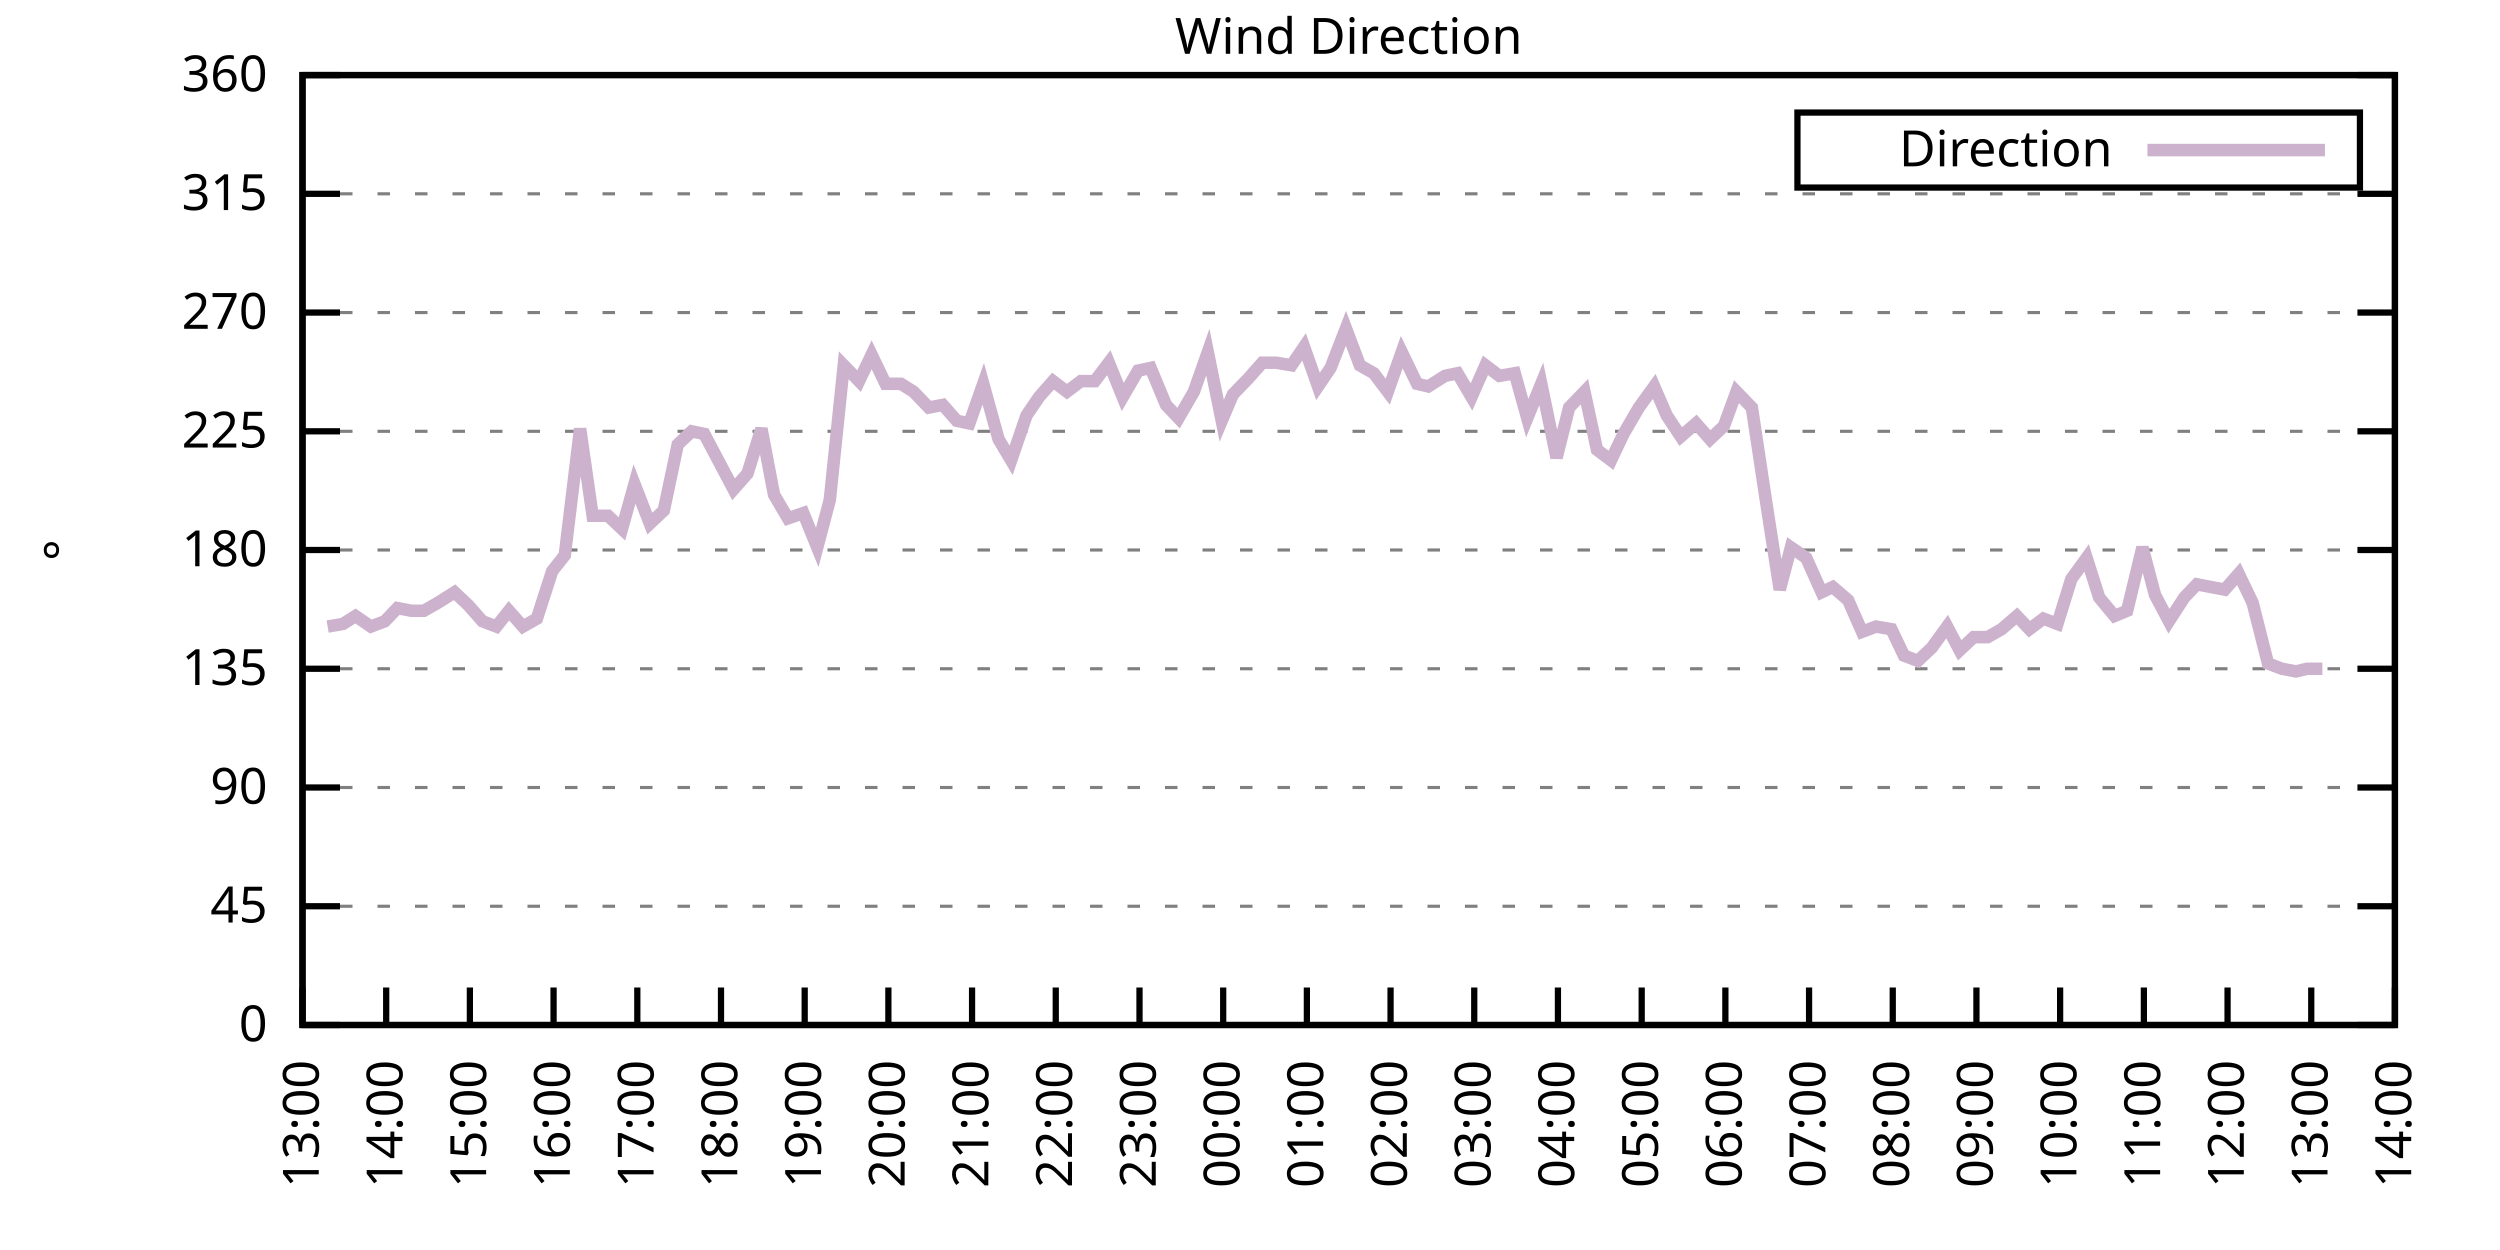
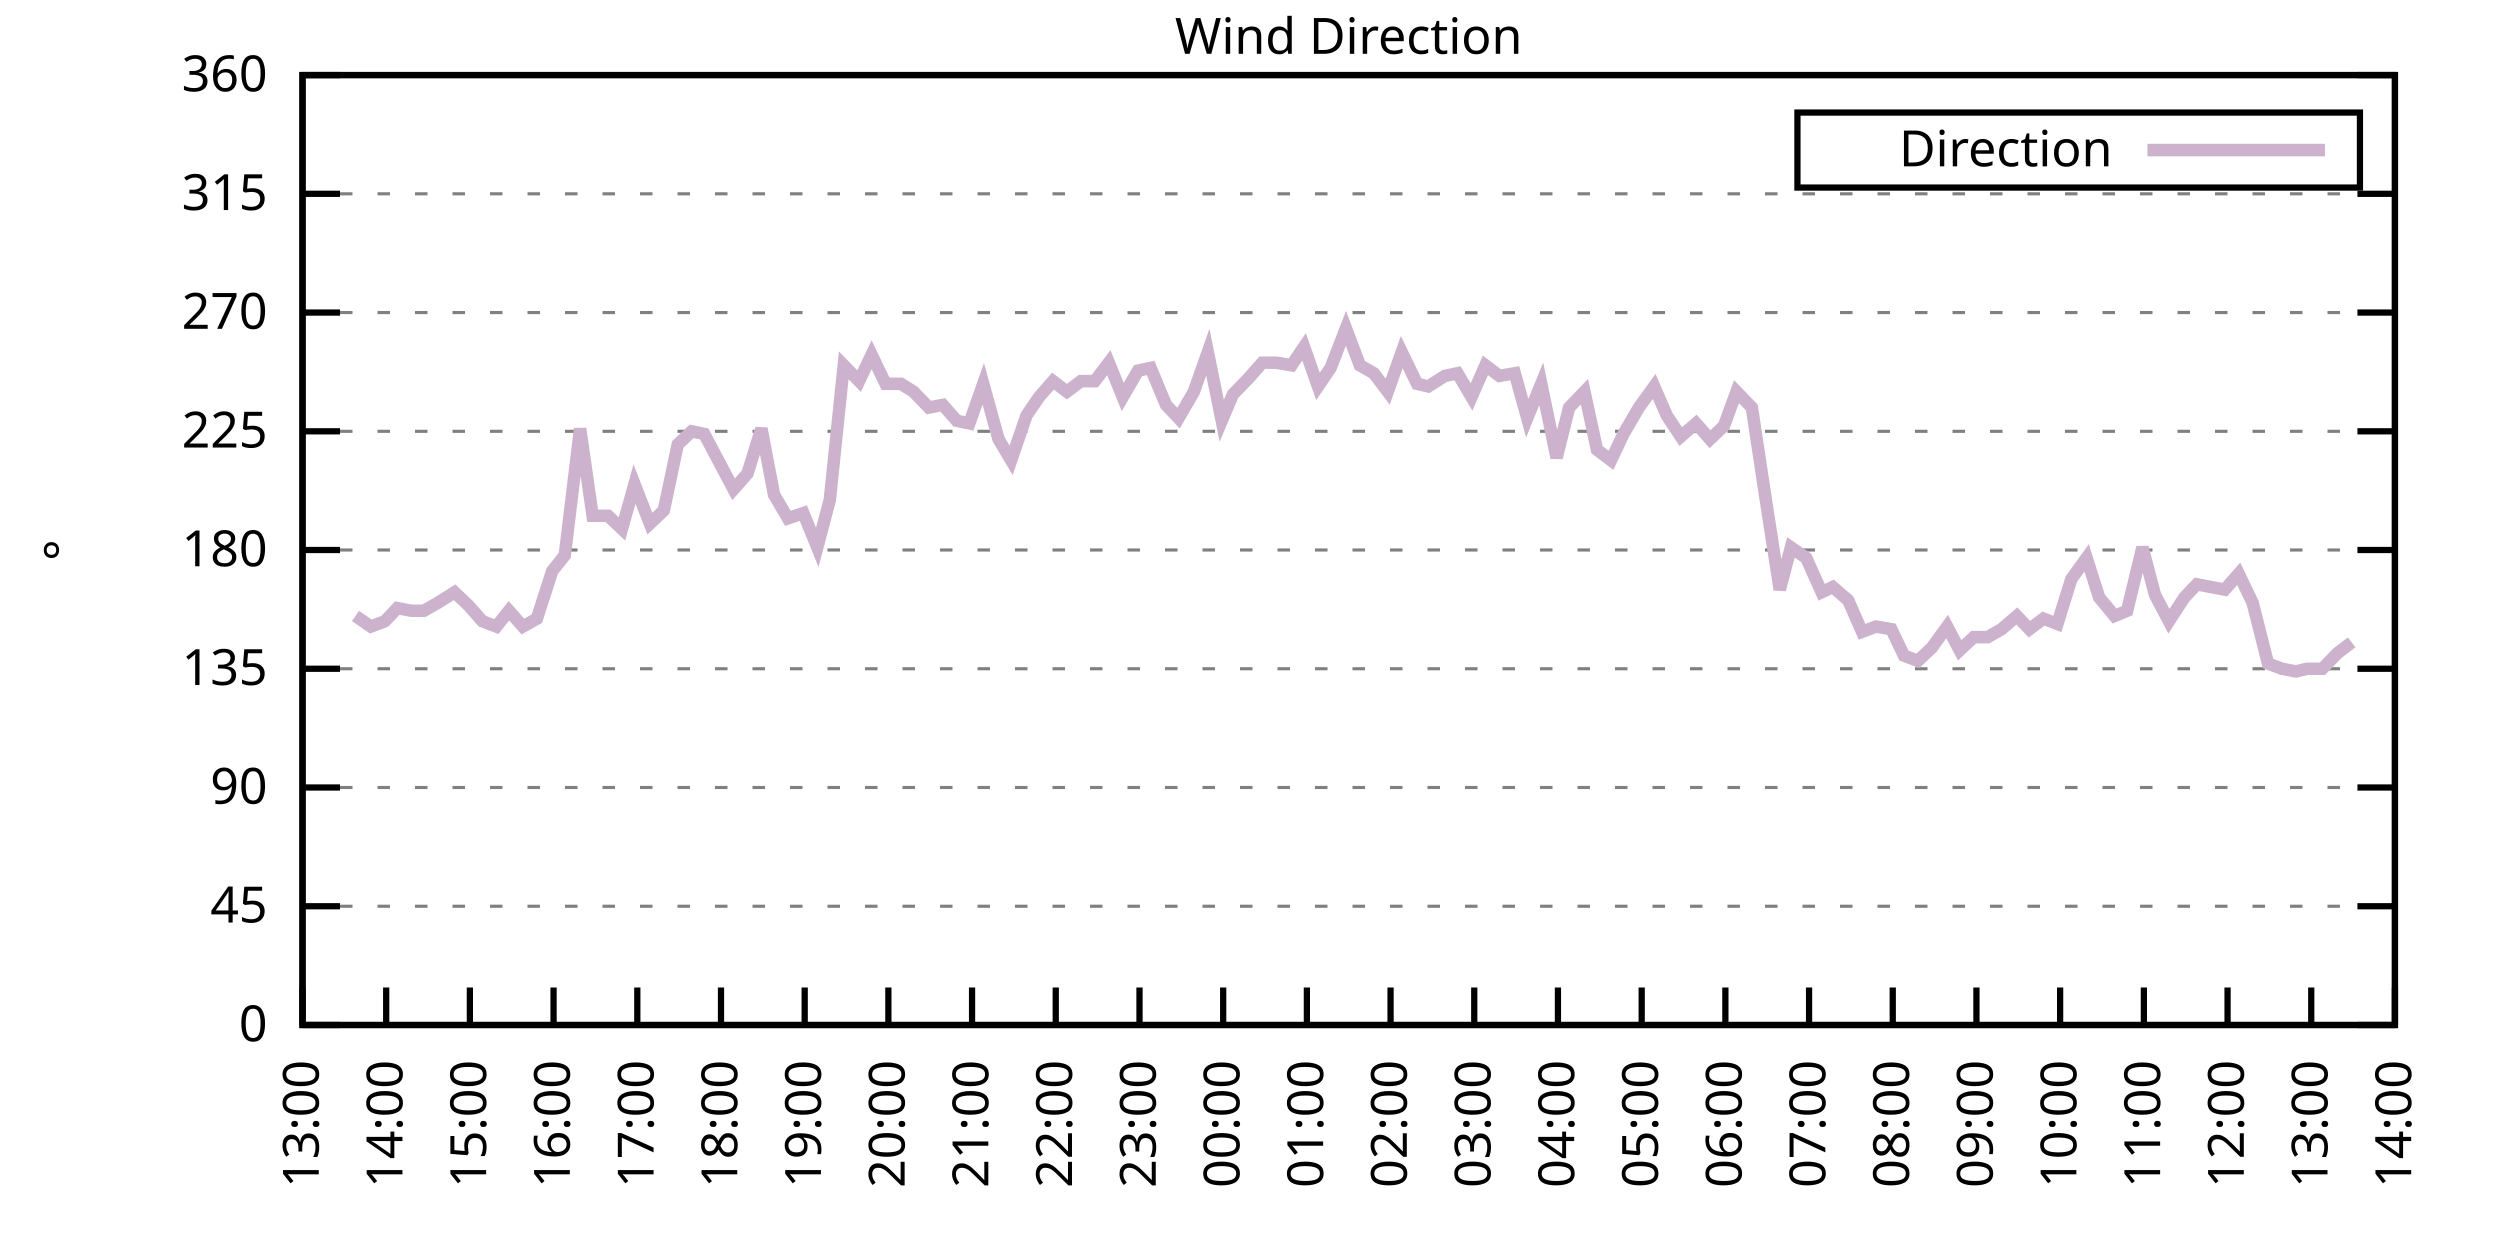
<svg xmlns="http://www.w3.org/2000/svg" xmlns:xlink="http://www.w3.org/1999/xlink" width="400" height="200" viewBox="0 0 400 200">
  <g id="gnuplot_canvas">
    <rect x="0" y="0" width="400" height="200" fill="none" />
    <defs>
      <circle id="gpDot" r="0.5" stroke-width="0.5" stroke="currentColor" />
      <path id="gpPt0" stroke-width="0.333" stroke="currentColor" d="M-1,0 h2 M0,-1 v2" />
      <path id="gpPt1" stroke-width="0.333" stroke="currentColor" d="M-1,-1 L1,1 M1,-1 L-1,1" />
      <path id="gpPt2" stroke-width="0.333" stroke="currentColor" d="M-1,0 L1,0 M0,-1 L0,1 M-1,-1 L1,1 M-1,1 L1,-1" />
      <rect id="gpPt3" stroke-width="0.333" stroke="currentColor" x="-1" y="-1" width="2" height="2" />
      <rect id="gpPt4" stroke-width="0.333" stroke="currentColor" fill="currentColor" x="-1" y="-1" width="2" height="2" />
      <circle id="gpPt5" stroke-width="0.333" stroke="currentColor" cx="0" cy="0" r="1" />
      <use xlink:href="#gpPt5" id="gpPt6" fill="currentColor" stroke="none" />
      <path id="gpPt7" stroke-width="0.333" stroke="currentColor" d="M0,-1.33 L-1.33,0.67 L1.33,0.67 z" />
      <use xlink:href="#gpPt7" id="gpPt8" fill="currentColor" stroke="none" />
      <use xlink:href="#gpPt7" id="gpPt9" stroke="currentColor" transform="rotate(180)" />
      <use xlink:href="#gpPt9" id="gpPt10" fill="currentColor" stroke="none" />
      <use xlink:href="#gpPt3" id="gpPt11" stroke="currentColor" transform="rotate(45)" />
      <use xlink:href="#gpPt11" id="gpPt12" fill="currentColor" stroke="none" />
      <path id="gpPt13" stroke-width="0.333" stroke="currentColor" d="M0,1.330 L1.265,0.411 L0.782,-1.067 L-0.782,-1.076 L-1.265,0.411 z" />
      <use xlink:href="#gpPt13" id="gpPt14" fill="currentColor" stroke="none" />
      <filter id="textbox" filterUnits="objectBoundingBox" x="0" y="0" height="1" width="1">
        <feFlood flood-color="white" flood-opacity="1" result="bgnd" />
        <feComposite in="SourceGraphic" in2="bgnd" operator="atop" />
      </filter>
      <filter id="greybox" filterUnits="objectBoundingBox" x="0" y="0" height="1" width="1">
        <feFlood flood-color="lightgrey" flood-opacity="1" result="grey" />
        <feComposite in="SourceGraphic" in2="grey" operator="atop" />
      </filter>
    </defs>
    <g fill="none" color="white" stroke="currentColor" stroke-width="1.00" stroke-linecap="butt" stroke-linejoin="miter">
</g>
    <g fill="none" color="black" stroke="currentColor" stroke-width="1.00" stroke-linecap="butt" stroke-linejoin="miter">
      <g stroke="none" shape-rendering="crispEdges">
        <polygon fill="rgb(255, 255, 255)" points="48.40,164.00 383.18,164.00 383.18,12.02 48.40,12.02 " />
      </g>
    </g>
    <g fill="none" color="black" stroke="currentColor" stroke-width="1.00" stroke-linecap="butt" stroke-linejoin="miter">
</g>
    <g fill="none" color="black" stroke="black" stroke-width="0.50" stroke-linecap="butt" stroke-linejoin="miter">
</g>
    <g fill="none" color="gray" stroke="currentColor" stroke-width="0.50" stroke-linecap="butt" stroke-linejoin="miter">
      <path stroke="gray" stroke-dasharray="2,4" class="gridline" d="M48.40,164.00 L383.19,164.00  " />
    </g>
    <g fill="none" color="gray" stroke="gray" stroke-width="1.00" stroke-linecap="butt" stroke-linejoin="miter">
</g>
    <g fill="none" color="black" stroke="currentColor" stroke-width="1.00" stroke-linecap="butt" stroke-linejoin="miter">
      <path stroke="black" d="M48.40,164.00 L54.40,164.00 M383.19,164.00 L377.19,164.00  " />
      <g transform="translate(42.80,166.60)" stroke="none" fill="black" font-family="Sans" font-size="8.00" text-anchor="end">
        <text>
          <tspan font-family="Sans"> 0</tspan>
        </text>
      </g>
    </g>
    <g fill="none" color="black" stroke="currentColor" stroke-width="1.00" stroke-linecap="butt" stroke-linejoin="miter">
</g>
    <g fill="none" color="black" stroke="black" stroke-width="0.50" stroke-linecap="butt" stroke-linejoin="miter">
</g>
    <g fill="none" color="gray" stroke="currentColor" stroke-width="0.50" stroke-linecap="butt" stroke-linejoin="miter">
      <path stroke="gray" stroke-dasharray="2,4" class="gridline" d="M48.40,145.00 L383.19,145.00  " />
    </g>
    <g fill="none" color="gray" stroke="gray" stroke-width="1.00" stroke-linecap="butt" stroke-linejoin="miter">
</g>
    <g fill="none" color="black" stroke="currentColor" stroke-width="1.00" stroke-linecap="butt" stroke-linejoin="miter">
      <path stroke="black" d="M48.40,145.00 L54.40,145.00 M383.19,145.00 L377.19,145.00  " />
      <g transform="translate(42.80,147.60)" stroke="none" fill="black" font-family="Sans" font-size="8.00" text-anchor="end">
        <text>
          <tspan font-family="Sans"> 45</tspan>
        </text>
      </g>
    </g>
    <g fill="none" color="black" stroke="currentColor" stroke-width="1.00" stroke-linecap="butt" stroke-linejoin="miter">
</g>
    <g fill="none" color="black" stroke="black" stroke-width="0.50" stroke-linecap="butt" stroke-linejoin="miter">
</g>
    <g fill="none" color="gray" stroke="currentColor" stroke-width="0.50" stroke-linecap="butt" stroke-linejoin="miter">
      <path stroke="gray" stroke-dasharray="2,4" class="gridline" d="M48.40,126.00 L383.19,126.00  " />
    </g>
    <g fill="none" color="gray" stroke="gray" stroke-width="1.00" stroke-linecap="butt" stroke-linejoin="miter">
</g>
    <g fill="none" color="black" stroke="currentColor" stroke-width="1.00" stroke-linecap="butt" stroke-linejoin="miter">
      <path stroke="black" d="M48.40,126.00 L54.40,126.00 M383.19,126.00 L377.19,126.00  " />
      <g transform="translate(42.80,128.60)" stroke="none" fill="black" font-family="Sans" font-size="8.00" text-anchor="end">
        <text>
          <tspan font-family="Sans"> 90</tspan>
        </text>
      </g>
    </g>
    <g fill="none" color="black" stroke="currentColor" stroke-width="1.00" stroke-linecap="butt" stroke-linejoin="miter">
</g>
    <g fill="none" color="black" stroke="black" stroke-width="0.50" stroke-linecap="butt" stroke-linejoin="miter">
</g>
    <g fill="none" color="gray" stroke="currentColor" stroke-width="0.50" stroke-linecap="butt" stroke-linejoin="miter">
      <path stroke="gray" stroke-dasharray="2,4" class="gridline" d="M48.40,107.00 L383.19,107.00  " />
    </g>
    <g fill="none" color="gray" stroke="gray" stroke-width="1.00" stroke-linecap="butt" stroke-linejoin="miter">
</g>
    <g fill="none" color="black" stroke="currentColor" stroke-width="1.00" stroke-linecap="butt" stroke-linejoin="miter">
      <path stroke="black" d="M48.40,107.00 L54.40,107.00 M383.19,107.00 L377.19,107.00  " />
      <g transform="translate(42.80,109.60)" stroke="none" fill="black" font-family="Sans" font-size="8.00" text-anchor="end">
        <text>
          <tspan font-family="Sans"> 135</tspan>
        </text>
      </g>
    </g>
    <g fill="none" color="black" stroke="currentColor" stroke-width="1.00" stroke-linecap="butt" stroke-linejoin="miter">
</g>
    <g fill="none" color="black" stroke="black" stroke-width="0.50" stroke-linecap="butt" stroke-linejoin="miter">
</g>
    <g fill="none" color="gray" stroke="currentColor" stroke-width="0.50" stroke-linecap="butt" stroke-linejoin="miter">
      <path stroke="gray" stroke-dasharray="2,4" class="gridline" d="M48.40,88.00 L383.19,88.00  " />
    </g>
    <g fill="none" color="gray" stroke="gray" stroke-width="1.00" stroke-linecap="butt" stroke-linejoin="miter">
</g>
    <g fill="none" color="black" stroke="currentColor" stroke-width="1.00" stroke-linecap="butt" stroke-linejoin="miter">
      <path stroke="black" d="M48.40,88.00 L54.40,88.00 M383.19,88.00 L377.19,88.00  " />
      <g transform="translate(42.80,90.60)" stroke="none" fill="black" font-family="Sans" font-size="8.00" text-anchor="end">
        <text>
          <tspan font-family="Sans"> 180</tspan>
        </text>
      </g>
    </g>
    <g fill="none" color="black" stroke="currentColor" stroke-width="1.00" stroke-linecap="butt" stroke-linejoin="miter">
</g>
    <g fill="none" color="black" stroke="black" stroke-width="0.50" stroke-linecap="butt" stroke-linejoin="miter">
</g>
    <g fill="none" color="gray" stroke="currentColor" stroke-width="0.50" stroke-linecap="butt" stroke-linejoin="miter">
      <path stroke="gray" stroke-dasharray="2,4" class="gridline" d="M48.40,69.01 L383.19,69.01  " />
    </g>
    <g fill="none" color="gray" stroke="gray" stroke-width="1.00" stroke-linecap="butt" stroke-linejoin="miter">
</g>
    <g fill="none" color="black" stroke="currentColor" stroke-width="1.00" stroke-linecap="butt" stroke-linejoin="miter">
      <path stroke="black" d="M48.40,69.01 L54.40,69.01 M383.19,69.01 L377.19,69.01  " />
      <g transform="translate(42.80,71.61)" stroke="none" fill="black" font-family="Sans" font-size="8.00" text-anchor="end">
        <text>
          <tspan font-family="Sans"> 225</tspan>
        </text>
      </g>
    </g>
    <g fill="none" color="black" stroke="currentColor" stroke-width="1.00" stroke-linecap="butt" stroke-linejoin="miter">
</g>
    <g fill="none" color="black" stroke="black" stroke-width="0.50" stroke-linecap="butt" stroke-linejoin="miter">
</g>
    <g fill="none" color="gray" stroke="currentColor" stroke-width="0.50" stroke-linecap="butt" stroke-linejoin="miter">
      <path stroke="gray" stroke-dasharray="2,4" class="gridline" d="M48.40,50.01 L383.19,50.01  " />
    </g>
    <g fill="none" color="gray" stroke="gray" stroke-width="1.00" stroke-linecap="butt" stroke-linejoin="miter">
</g>
    <g fill="none" color="black" stroke="currentColor" stroke-width="1.00" stroke-linecap="butt" stroke-linejoin="miter">
      <path stroke="black" d="M48.40,50.01 L54.40,50.01 M383.19,50.01 L377.19,50.01  " />
      <g transform="translate(42.80,52.61)" stroke="none" fill="black" font-family="Sans" font-size="8.00" text-anchor="end">
        <text>
          <tspan font-family="Sans"> 270</tspan>
        </text>
      </g>
    </g>
    <g fill="none" color="black" stroke="currentColor" stroke-width="1.00" stroke-linecap="butt" stroke-linejoin="miter">
</g>
    <g fill="none" color="black" stroke="black" stroke-width="0.50" stroke-linecap="butt" stroke-linejoin="miter">
</g>
    <g fill="none" color="gray" stroke="currentColor" stroke-width="0.50" stroke-linecap="butt" stroke-linejoin="miter">
      <path stroke="gray" stroke-dasharray="2,4" class="gridline" d="M48.40,31.01 L383.19,31.01  " />
    </g>
    <g fill="none" color="gray" stroke="gray" stroke-width="1.00" stroke-linecap="butt" stroke-linejoin="miter">
</g>
    <g fill="none" color="black" stroke="currentColor" stroke-width="1.00" stroke-linecap="butt" stroke-linejoin="miter">
      <path stroke="black" d="M48.40,31.01 L54.40,31.01 M383.19,31.01 L377.19,31.01  " />
      <g transform="translate(42.80,33.61)" stroke="none" fill="black" font-family="Sans" font-size="8.00" text-anchor="end">
        <text>
          <tspan font-family="Sans"> 315</tspan>
        </text>
      </g>
    </g>
    <g fill="none" color="black" stroke="currentColor" stroke-width="1.00" stroke-linecap="butt" stroke-linejoin="miter">
</g>
    <g fill="none" color="black" stroke="black" stroke-width="0.50" stroke-linecap="butt" stroke-linejoin="miter">
</g>
    <g fill="none" color="gray" stroke="currentColor" stroke-width="0.50" stroke-linecap="butt" stroke-linejoin="miter">
      <path stroke="gray" stroke-dasharray="2,4" class="gridline" d="M48.40,12.01 L383.19,12.01  " />
    </g>
    <g fill="none" color="gray" stroke="gray" stroke-width="1.00" stroke-linecap="butt" stroke-linejoin="miter">
</g>
    <g fill="none" color="black" stroke="currentColor" stroke-width="1.00" stroke-linecap="butt" stroke-linejoin="miter">
      <path stroke="black" d="M48.40,12.01 L54.40,12.01 M383.19,12.01 L377.19,12.01  " />
      <g transform="translate(42.80,14.61)" stroke="none" fill="black" font-family="Sans" font-size="8.00" text-anchor="end">
        <text>
          <tspan font-family="Sans"> 360</tspan>
        </text>
      </g>
    </g>
    <g fill="none" color="black" stroke="currentColor" stroke-width="1.00" stroke-linecap="butt" stroke-linejoin="miter">
      <path stroke="black" d="M48.40,164.00 L48.40,158.00  " />
      <g transform="translate(51.00,169.60) rotate(270.00)" stroke="none" fill="black" font-family="Sans" font-size="8.00" text-anchor="end">
        <text>
          <tspan font-family="Sans">13:00</tspan>
        </text>
      </g>
    </g>
    <g fill="none" color="black" stroke="currentColor" stroke-width="1.00" stroke-linecap="butt" stroke-linejoin="miter">
      <path stroke="black" d="M61.79,164.00 L61.79,158.00  " />
      <g transform="translate(64.39,169.60) rotate(270.00)" stroke="none" fill="black" font-family="Sans" font-size="8.00" text-anchor="end">
        <text>
          <tspan font-family="Sans">14:00</tspan>
        </text>
      </g>
    </g>
    <g fill="none" color="black" stroke="currentColor" stroke-width="1.00" stroke-linecap="butt" stroke-linejoin="miter">
      <path stroke="black" d="M75.18,164.00 L75.18,158.00  " />
      <g transform="translate(77.78,169.60) rotate(270.00)" stroke="none" fill="black" font-family="Sans" font-size="8.00" text-anchor="end">
        <text>
          <tspan font-family="Sans">15:00</tspan>
        </text>
      </g>
    </g>
    <g fill="none" color="black" stroke="currentColor" stroke-width="1.00" stroke-linecap="butt" stroke-linejoin="miter">
      <path stroke="black" d="M88.57,164.00 L88.57,158.00  " />
      <g transform="translate(91.17,169.60) rotate(270.00)" stroke="none" fill="black" font-family="Sans" font-size="8.00" text-anchor="end">
        <text>
          <tspan font-family="Sans">16:00</tspan>
        </text>
      </g>
    </g>
    <g fill="none" color="black" stroke="currentColor" stroke-width="1.00" stroke-linecap="butt" stroke-linejoin="miter">
      <path stroke="black" d="M101.97,164.00 L101.97,158.00  " />
      <g transform="translate(104.57,169.60) rotate(270.00)" stroke="none" fill="black" font-family="Sans" font-size="8.00" text-anchor="end">
        <text>
          <tspan font-family="Sans">17:00</tspan>
        </text>
      </g>
    </g>
    <g fill="none" color="black" stroke="currentColor" stroke-width="1.00" stroke-linecap="butt" stroke-linejoin="miter">
      <path stroke="black" d="M115.36,164.00 L115.36,158.00  " />
      <g transform="translate(117.96,169.60) rotate(270.00)" stroke="none" fill="black" font-family="Sans" font-size="8.00" text-anchor="end">
        <text>
          <tspan font-family="Sans">18:00</tspan>
        </text>
      </g>
    </g>
    <g fill="none" color="black" stroke="currentColor" stroke-width="1.00" stroke-linecap="butt" stroke-linejoin="miter">
      <path stroke="black" d="M128.75,164.00 L128.75,158.00  " />
      <g transform="translate(131.35,169.60) rotate(270.00)" stroke="none" fill="black" font-family="Sans" font-size="8.00" text-anchor="end">
        <text>
          <tspan font-family="Sans">19:00</tspan>
        </text>
      </g>
    </g>
    <g fill="none" color="black" stroke="currentColor" stroke-width="1.00" stroke-linecap="butt" stroke-linejoin="miter">
      <path stroke="black" d="M142.14,164.00 L142.14,158.00  " />
      <g transform="translate(144.74,169.60) rotate(270.00)" stroke="none" fill="black" font-family="Sans" font-size="8.00" text-anchor="end">
        <text>
          <tspan font-family="Sans">20:00</tspan>
        </text>
      </g>
    </g>
    <g fill="none" color="black" stroke="currentColor" stroke-width="1.00" stroke-linecap="butt" stroke-linejoin="miter">
      <path stroke="black" d="M155.53,164.00 L155.53,158.00  " />
      <g transform="translate(158.13,169.60) rotate(270.00)" stroke="none" fill="black" font-family="Sans" font-size="8.00" text-anchor="end">
        <text>
          <tspan font-family="Sans">21:00</tspan>
        </text>
      </g>
    </g>
    <g fill="none" color="black" stroke="currentColor" stroke-width="1.00" stroke-linecap="butt" stroke-linejoin="miter">
      <path stroke="black" d="M168.92,164.00 L168.92,158.00  " />
      <g transform="translate(171.52,169.60) rotate(270.00)" stroke="none" fill="black" font-family="Sans" font-size="8.00" text-anchor="end">
        <text>
          <tspan font-family="Sans">22:00</tspan>
        </text>
      </g>
    </g>
    <g fill="none" color="black" stroke="currentColor" stroke-width="1.00" stroke-linecap="butt" stroke-linejoin="miter">
      <path stroke="black" d="M182.32,164.00 L182.32,158.00  " />
      <g transform="translate(184.92,169.60) rotate(270.00)" stroke="none" fill="black" font-family="Sans" font-size="8.00" text-anchor="end">
        <text>
          <tspan font-family="Sans">23:00</tspan>
        </text>
      </g>
    </g>
    <g fill="none" color="black" stroke="currentColor" stroke-width="1.00" stroke-linecap="butt" stroke-linejoin="miter">
      <path stroke="black" d="M195.71,164.00 L195.71,158.00  " />
      <g transform="translate(198.31,169.60) rotate(270.00)" stroke="none" fill="black" font-family="Sans" font-size="8.00" text-anchor="end">
        <text>
          <tspan font-family="Sans">00:00</tspan>
        </text>
      </g>
    </g>
    <g fill="none" color="black" stroke="currentColor" stroke-width="1.00" stroke-linecap="butt" stroke-linejoin="miter">
      <path stroke="black" d="M209.10,164.00 L209.10,158.00  " />
      <g transform="translate(211.70,169.60) rotate(270.00)" stroke="none" fill="black" font-family="Sans" font-size="8.00" text-anchor="end">
        <text>
          <tspan font-family="Sans">01:00</tspan>
        </text>
      </g>
    </g>
    <g fill="none" color="black" stroke="currentColor" stroke-width="1.00" stroke-linecap="butt" stroke-linejoin="miter">
      <path stroke="black" d="M222.49,164.00 L222.49,158.00  " />
      <g transform="translate(225.09,169.60) rotate(270.00)" stroke="none" fill="black" font-family="Sans" font-size="8.00" text-anchor="end">
        <text>
          <tspan font-family="Sans">02:00</tspan>
        </text>
      </g>
    </g>
    <g fill="none" color="black" stroke="currentColor" stroke-width="1.00" stroke-linecap="butt" stroke-linejoin="miter">
      <path stroke="black" d="M235.88,164.00 L235.88,158.00  " />
      <g transform="translate(238.48,169.60) rotate(270.00)" stroke="none" fill="black" font-family="Sans" font-size="8.00" text-anchor="end">
        <text>
          <tspan font-family="Sans">03:00</tspan>
        </text>
      </g>
    </g>
    <g fill="none" color="black" stroke="currentColor" stroke-width="1.00" stroke-linecap="butt" stroke-linejoin="miter">
      <path stroke="black" d="M249.27,164.00 L249.27,158.00  " />
      <g transform="translate(251.87,169.60) rotate(270.00)" stroke="none" fill="black" font-family="Sans" font-size="8.00" text-anchor="end">
        <text>
          <tspan font-family="Sans">04:00</tspan>
        </text>
      </g>
    </g>
    <g fill="none" color="black" stroke="currentColor" stroke-width="1.00" stroke-linecap="butt" stroke-linejoin="miter">
      <path stroke="black" d="M262.67,164.00 L262.67,158.00  " />
      <g transform="translate(265.27,169.60) rotate(270.00)" stroke="none" fill="black" font-family="Sans" font-size="8.00" text-anchor="end">
        <text>
          <tspan font-family="Sans">05:00</tspan>
        </text>
      </g>
    </g>
    <g fill="none" color="black" stroke="currentColor" stroke-width="1.00" stroke-linecap="butt" stroke-linejoin="miter">
      <path stroke="black" d="M276.06,164.00 L276.06,158.00  " />
      <g transform="translate(278.66,169.60) rotate(270.00)" stroke="none" fill="black" font-family="Sans" font-size="8.00" text-anchor="end">
        <text>
          <tspan font-family="Sans">06:00</tspan>
        </text>
      </g>
    </g>
    <g fill="none" color="black" stroke="currentColor" stroke-width="1.00" stroke-linecap="butt" stroke-linejoin="miter">
      <path stroke="black" d="M289.45,164.00 L289.45,158.00  " />
      <g transform="translate(292.05,169.60) rotate(270.00)" stroke="none" fill="black" font-family="Sans" font-size="8.00" text-anchor="end">
        <text>
          <tspan font-family="Sans">07:00</tspan>
        </text>
      </g>
    </g>
    <g fill="none" color="black" stroke="currentColor" stroke-width="1.00" stroke-linecap="butt" stroke-linejoin="miter">
      <path stroke="black" d="M302.84,164.00 L302.84,158.00  " />
      <g transform="translate(305.44,169.60) rotate(270.00)" stroke="none" fill="black" font-family="Sans" font-size="8.00" text-anchor="end">
        <text>
          <tspan font-family="Sans">08:00</tspan>
        </text>
      </g>
    </g>
    <g fill="none" color="black" stroke="currentColor" stroke-width="1.00" stroke-linecap="butt" stroke-linejoin="miter">
      <path stroke="black" d="M316.23,164.00 L316.23,158.00  " />
      <g transform="translate(318.83,169.60) rotate(270.00)" stroke="none" fill="black" font-family="Sans" font-size="8.00" text-anchor="end">
        <text>
          <tspan font-family="Sans">09:00</tspan>
        </text>
      </g>
    </g>
    <g fill="none" color="black" stroke="currentColor" stroke-width="1.00" stroke-linecap="butt" stroke-linejoin="miter">
      <path stroke="black" d="M329.62,164.00 L329.62,158.00  " />
      <g transform="translate(332.22,169.60) rotate(270.00)" stroke="none" fill="black" font-family="Sans" font-size="8.00" text-anchor="end">
        <text>
          <tspan font-family="Sans">10:00</tspan>
        </text>
      </g>
    </g>
    <g fill="none" color="black" stroke="currentColor" stroke-width="1.00" stroke-linecap="butt" stroke-linejoin="miter">
      <path stroke="black" d="M343.02,164.00 L343.02,158.00  " />
      <g transform="translate(345.62,169.60) rotate(270.00)" stroke="none" fill="black" font-family="Sans" font-size="8.00" text-anchor="end">
        <text>
          <tspan font-family="Sans">11:00</tspan>
        </text>
      </g>
    </g>
    <g fill="none" color="black" stroke="currentColor" stroke-width="1.00" stroke-linecap="butt" stroke-linejoin="miter">
      <path stroke="black" d="M356.41,164.00 L356.41,158.00  " />
      <g transform="translate(359.01,169.60) rotate(270.00)" stroke="none" fill="black" font-family="Sans" font-size="8.00" text-anchor="end">
        <text>
          <tspan font-family="Sans">12:00</tspan>
        </text>
      </g>
    </g>
    <g fill="none" color="black" stroke="currentColor" stroke-width="1.00" stroke-linecap="butt" stroke-linejoin="miter">
      <path stroke="black" d="M369.80,164.00 L369.80,158.00  " />
      <g transform="translate(372.40,169.60) rotate(270.00)" stroke="none" fill="black" font-family="Sans" font-size="8.00" text-anchor="end">
        <text>
          <tspan font-family="Sans">13:00</tspan>
        </text>
      </g>
    </g>
    <g fill="none" color="black" stroke="currentColor" stroke-width="1.00" stroke-linecap="butt" stroke-linejoin="miter">
      <path stroke="black" d="M383.19,164.00 L383.19,158.00  " />
      <g transform="translate(385.79,169.60) rotate(270.00)" stroke="none" fill="black" font-family="Sans" font-size="8.00" text-anchor="end">
        <text>
          <tspan font-family="Sans">14:00</tspan>
        </text>
      </g>
    </g>
    <g fill="none" color="black" stroke="currentColor" stroke-width="1.00" stroke-linecap="butt" stroke-linejoin="miter">
</g>
    <g fill="none" color="black" stroke="currentColor" stroke-width="1.00" stroke-linecap="butt" stroke-linejoin="miter">
      <path stroke="black" d="M48.40,12.01 L48.40,164.00 L383.19,164.00 L383.19,12.01 L48.40,12.01 Z  " />
    </g>
    <g fill="none" color="black" stroke="currentColor" stroke-width="1.00" stroke-linecap="butt" stroke-linejoin="miter">
</g>
    <g fill="none" color="black" stroke="currentColor" stroke-width="1.00" stroke-linecap="butt" stroke-linejoin="miter">
      <path stroke="black" d="M287.59,30.01 L287.59,18.01 L377.59,18.01 L377.59,30.01 L287.59,30.01 Z  " />
    </g>
    <g id="Wind_direction_plot_1">
      <g fill="none" color="white" stroke="black" stroke-width="2.00" stroke-linecap="butt" stroke-linejoin="miter">
</g>
      <g fill="none" color="black" stroke="currentColor" stroke-width="2.00" stroke-linecap="butt" stroke-linejoin="miter">
        <g transform="translate(337.99,26.61)" stroke="none" fill="black" font-family="Sans" font-size="8.00" text-anchor="end">
          <text>
            <tspan font-family="Sans">Direction</tspan>
          </text>
        </g>
      </g>
      <g fill="none" color="black" stroke="currentColor" stroke-width="2.00" stroke-linecap="butt" stroke-linejoin="miter">
-         <path stroke="rgb(204, 178, 204)" d="M343.59,24.01 L371.99,24.01 M52.42,100.25 L54.87,99.83 L56.88,98.56 L59.34,100.25 L61.57,99.40 L63.58,97.29   L65.81,97.72 L67.82,97.72 L70.05,96.45 L72.73,94.76 L74.96,96.87 L77.19,99.40 L79.42,100.25 L81.43,97.72   L83.66,100.25 L85.90,98.98 L88.35,91.38 L90.36,88.85 L92.82,68.58 L94.82,82.52 L97.28,82.52 L99.51,84.63   L101.52,77.45 L103.98,83.78 L106.21,81.67 L108.44,71.12 L110.67,69.01 L112.68,69.43 L114.91,73.65 L117.37,78.29   L119.60,75.76 L121.83,68.58 L123.84,79.14 L126.07,82.94 L128.53,82.09 L130.76,87.58 L132.77,79.98 L135.00,58.45   L137.45,60.98 L139.46,56.76 L141.69,61.41 L144.15,61.41 L146.16,62.67 L148.61,65.21 L150.85,64.78 L153.08,67.32   L155.09,67.74 L157.32,61.41 L159.77,70.27 L161.78,73.65 L164.24,66.47 L166.25,63.52 L168.48,60.98 L170.71,62.67   L172.94,60.98 L175.17,60.98 L177.41,58.03 L179.64,63.52 L182.09,59.30 L184.10,58.87 L186.56,64.78 L188.57,66.90   L191.02,62.67 L193.25,56.34 L195.48,67.32 L197.27,63.10 L199.73,60.56 L201.96,58.03 L204.19,58.03 L206.64,58.45   L208.65,55.50 L210.88,61.83 L212.89,58.87 L215.35,52.54 L217.58,58.45 L219.81,59.72 L222.04,62.67 L224.28,56.34   L226.73,61.41 L228.52,61.83 L231.20,60.14 L233.20,59.72 L235.44,63.52 L237.67,58.45 L239.90,60.14 L242.36,59.72   L244.36,66.90 L246.60,61.41 L249.05,73.23 L251.06,65.21 L253.51,62.67 L255.52,71.96 L257.76,73.65 L259.76,69.43   L262.22,65.21 L264.67,61.83 L266.68,66.47 L268.92,69.85 L271.37,67.74 L273.60,70.27 L275.83,68.16 L277.84,62.67   L280.30,65.21 L282.53,79.98 L284.76,94.34 L286.55,87.58 L289.00,89.27 L291.46,94.76 L293.24,93.92 L295.70,96.03   L297.93,101.09 L300.16,100.25 L302.62,100.67 L304.63,104.89 L306.86,105.74 L309.09,103.63 L311.54,100.25 L313.55,104.05   L315.79,101.94 L318.02,101.94 L320.25,100.67 L322.70,98.56 L324.71,100.67 L326.95,98.98 L329.18,99.83 L331.41,92.65   L333.86,89.27 L335.87,95.60 L338.33,98.56 L340.34,97.72 L342.79,87.58 L344.80,95.18 L347.03,99.40 L349.49,95.60   L351.50,93.49 L353.73,93.92 L355.96,94.34 L358.19,91.80 L360.42,96.45 L362.88,106.16 L365.11,107.00 L367.34,107.43   L369.13,107.00 L371.58,107.00  " />
+         <path stroke="rgb(204, 178, 204)" d="M343.59,24.01 L371.99,24.01 M56.88,98.56 L59.34,100.25 L61.57,99.40 L63.58,97.29 L65.81,97.72 L67.82,97.72   L70.05,96.45 L72.73,94.76 L74.96,96.87 L77.19,99.40 L79.42,100.25 L81.43,97.72 L83.66,100.25 L85.90,98.98   L88.35,91.38 L90.36,88.85 L92.82,68.58 L94.82,82.52 L97.28,82.52 L99.51,84.63 L101.52,77.45 L103.98,83.78   L106.21,81.67 L108.44,71.12 L110.67,69.01 L112.68,69.43 L114.91,73.65 L117.37,78.29 L119.60,75.76 L121.83,68.58   L123.84,79.14 L126.07,82.94 L128.53,82.09 L130.76,87.58 L132.77,79.98 L135.00,58.45 L137.45,60.98 L139.46,56.76   L141.69,61.41 L144.15,61.41 L146.16,62.67 L148.61,65.21 L150.85,64.78 L153.08,67.32 L155.09,67.74 L157.32,61.41   L159.77,70.27 L161.78,73.65 L164.24,66.47 L166.25,63.52 L168.48,60.98 L170.71,62.67 L172.94,60.98 L175.17,60.98   L177.41,58.03 L179.64,63.52 L182.09,59.30 L184.10,58.87 L186.56,64.78 L188.57,66.90 L191.02,62.67 L193.25,56.34   L195.48,67.32 L197.27,63.10 L199.73,60.56 L201.96,58.03 L204.19,58.03 L206.64,58.45 L208.65,55.50 L210.88,61.83   L212.89,58.87 L215.35,52.54 L217.58,58.45 L219.81,59.72 L222.04,62.67 L224.28,56.34 L226.73,61.41 L228.52,61.83   L231.20,60.14 L233.20,59.72 L235.44,63.52 L237.67,58.45 L239.90,60.14 L242.36,59.72 L244.36,66.90 L246.60,61.41   L249.05,73.23 L251.06,65.21 L253.51,62.67 L255.52,71.96 L257.76,73.65 L259.76,69.43 L262.22,65.21 L264.67,61.83   L266.68,66.47 L268.92,69.85 L271.37,67.74 L273.60,70.27 L275.83,68.16 L277.84,62.67 L280.30,65.21 L282.53,79.98   L284.76,94.34 L286.55,87.58 L289.00,89.27 L291.46,94.76 L293.24,93.92 L295.70,96.03 L297.93,101.09 L300.16,100.25   L302.62,100.67 L304.63,104.89 L306.86,105.74 L309.09,103.63 L311.54,100.25 L313.55,104.05 L315.79,101.94 L318.02,101.94   L320.25,100.67 L322.70,98.56 L324.71,100.67 L326.95,98.98 L329.18,99.83 L331.41,92.65 L333.86,89.27 L335.87,95.60   L338.33,98.56 L340.34,97.72 L342.79,87.58 L344.80,95.18 L347.03,99.40 L349.49,95.60 L351.50,93.49 L353.73,93.92   L355.96,94.34 L358.19,91.80 L360.42,96.45 L362.88,106.16 L365.11,107.00 L367.34,107.43 L369.13,107.00 L371.58,107.00   L374.04,104.47 L376.27,102.78  " />
      </g>
    </g>
    <g fill="none" color="black" stroke="currentColor" stroke-width="2.00" stroke-linecap="butt" stroke-linejoin="miter">
</g>
    <g fill="none" color="black" stroke="black" stroke-width="1.00" stroke-linecap="butt" stroke-linejoin="miter">
</g>
    <g fill="none" color="black" stroke="currentColor" stroke-width="1.00" stroke-linecap="butt" stroke-linejoin="miter">
      <path stroke="black" d="M48.40,12.01 L48.40,164.00 L383.19,164.00 L383.19,12.01 L48.40,12.01 Z  " />
      <g transform="translate(12.80,88.01) rotate(270.00)" stroke="none" fill="black" font-family="Sans" font-size="8.00" text-anchor="middle">
        <text>
          <tspan font-family="Sans">°</tspan>
        </text>
      </g>
    </g>
    <g fill="none" color="black" stroke="currentColor" stroke-width="1.00" stroke-linecap="butt" stroke-linejoin="miter">
</g>
    <g fill="none" color="black" stroke="currentColor" stroke-width="1.00" stroke-linecap="butt" stroke-linejoin="miter">
      <g transform="translate(215.79,8.61)" stroke="none" fill="black" font-family="Sans" font-size="8.00" text-anchor="middle">
        <text>
          <tspan font-family="Sans">Wind Direction</tspan>
        </text>
      </g>
    </g>
    <g fill="none" color="black" stroke="currentColor" stroke-width="1.00" stroke-linecap="butt" stroke-linejoin="miter">
</g>
  </g>
</svg>
